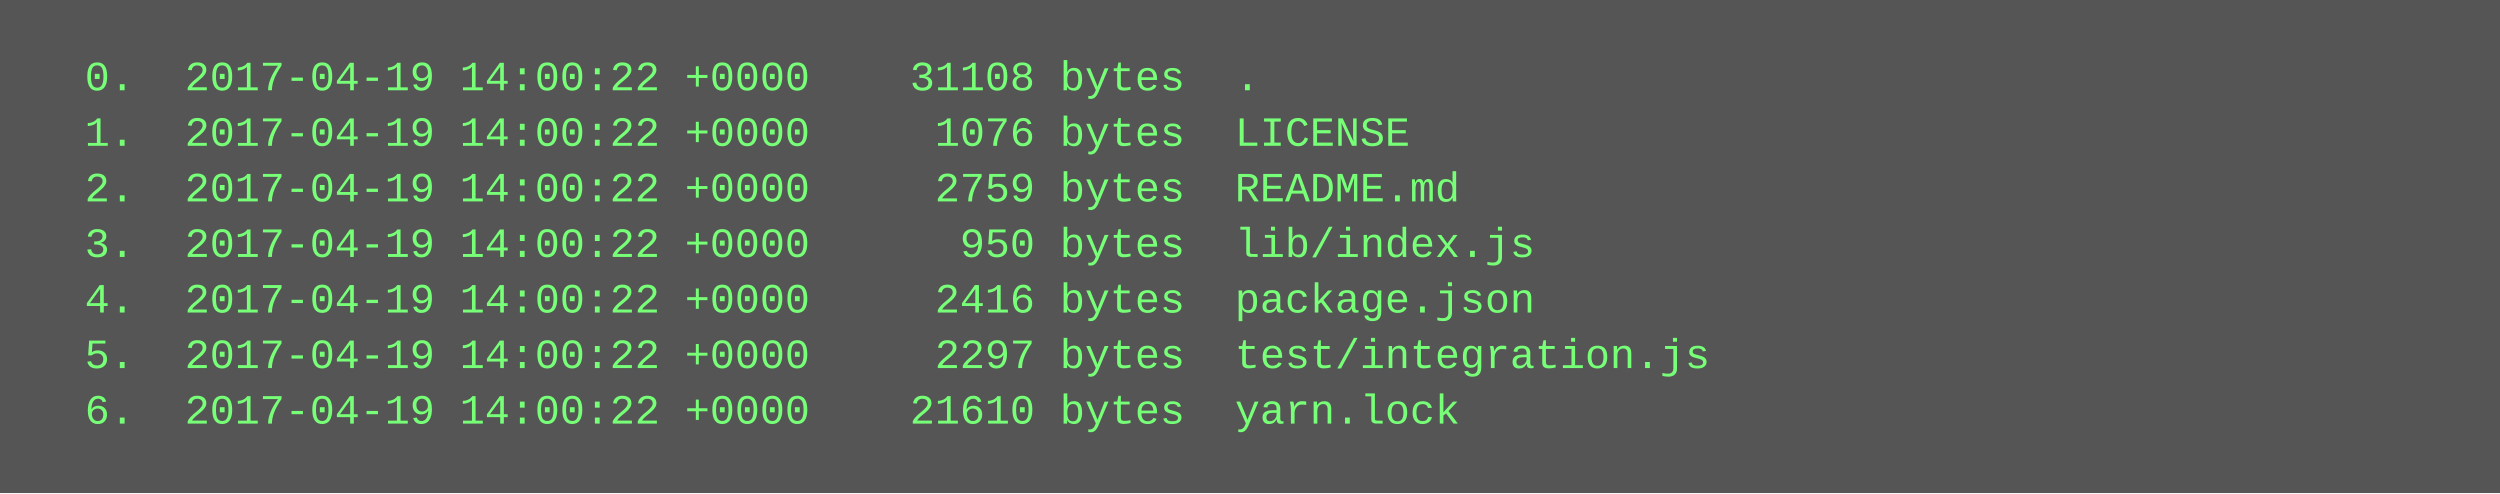
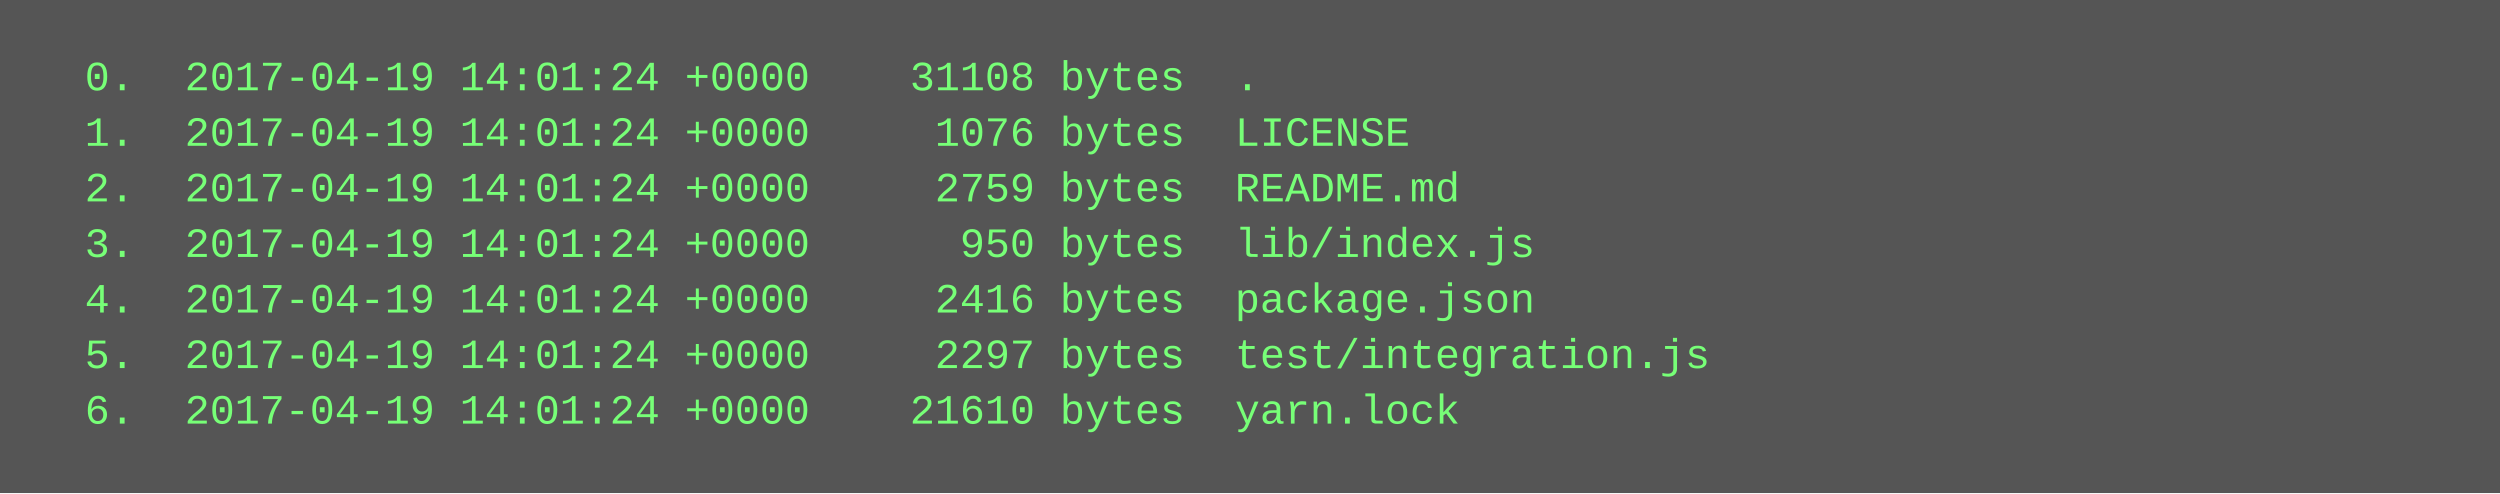
<svg xmlns="http://www.w3.org/2000/svg" height="142" width="720">
  <rect height="142" fill="#555" width="720" />
  <text fill="#7f7" font-family="Courier New" font-size="12" xml:space="preserve">
-     <tspan x="10" y="26">  0.  2017-04-19 14:00:22 +0000    31108 bytes  .</tspan>
-     <tspan x="10" y="42">  1.  2017-04-19 14:00:22 +0000     1076 bytes  LICENSE</tspan>
-     <tspan x="10" y="58">  2.  2017-04-19 14:00:22 +0000     2759 bytes  README.md</tspan>
-     <tspan x="10" y="74">  3.  2017-04-19 14:00:22 +0000      950 bytes  lib/index.js</tspan>
-     <tspan x="10" y="90">  4.  2017-04-19 14:00:22 +0000     2416 bytes  package.json</tspan>
-     <tspan x="10" y="106">  5.  2017-04-19 14:00:22 +0000     2297 bytes  test/integration.js</tspan>
-     <tspan x="10" y="122">  6.  2017-04-19 14:00:22 +0000    21610 bytes  yarn.lock</tspan>
+     <tspan x="10" y="26">  0.  2017-04-19 14:01:24 +0000    31108 bytes  .</tspan>
+     <tspan x="10" y="42">  1.  2017-04-19 14:01:24 +0000     1076 bytes  LICENSE</tspan>
+     <tspan x="10" y="58">  2.  2017-04-19 14:01:24 +0000     2759 bytes  README.md</tspan>
+     <tspan x="10" y="74">  3.  2017-04-19 14:01:24 +0000      950 bytes  lib/index.js</tspan>
+     <tspan x="10" y="90">  4.  2017-04-19 14:01:24 +0000     2416 bytes  package.json</tspan>
+     <tspan x="10" y="106">  5.  2017-04-19 14:01:24 +0000     2297 bytes  test/integration.js</tspan>
+     <tspan x="10" y="122">  6.  2017-04-19 14:01:24 +0000    21610 bytes  yarn.lock</tspan>
  </text>
</svg>
